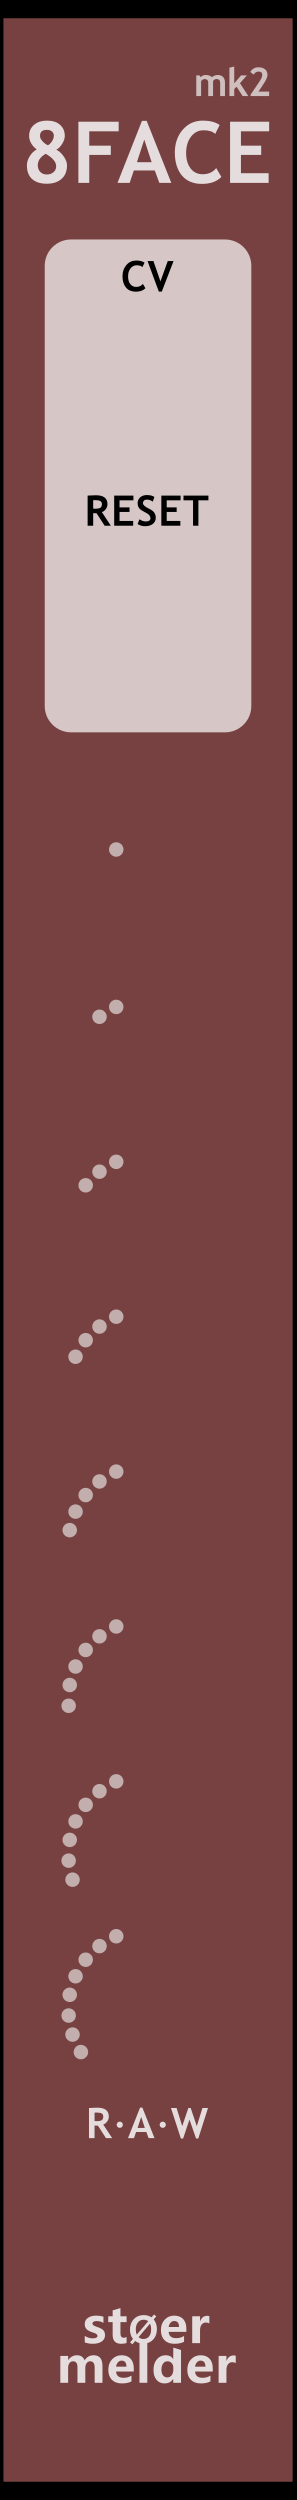
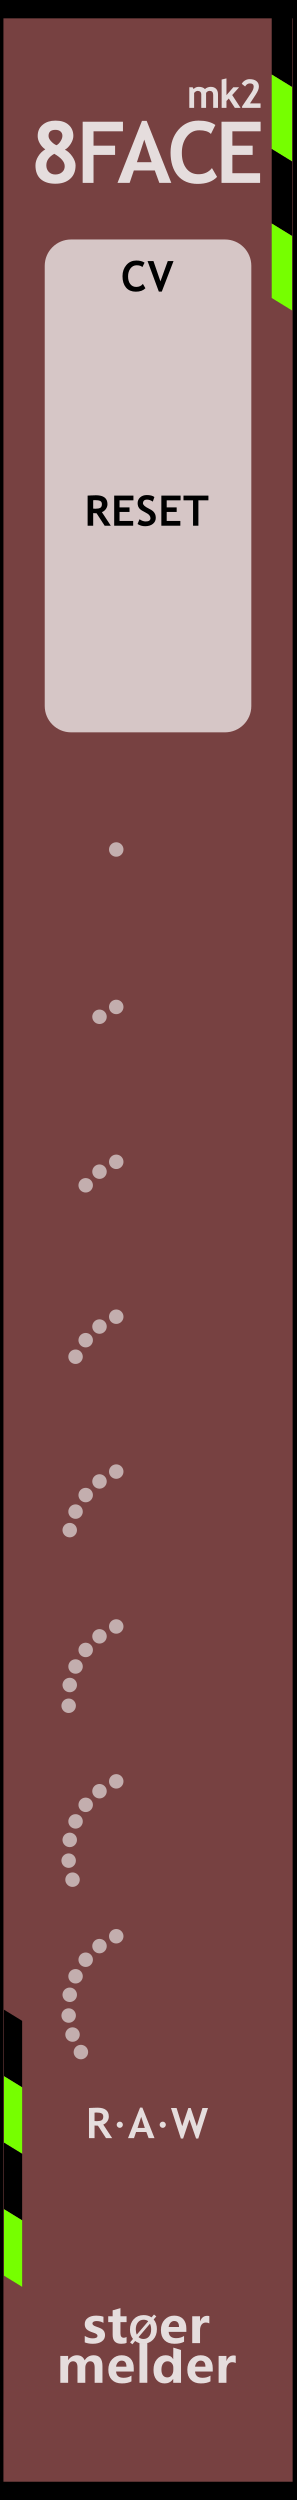
<svg xmlns="http://www.w3.org/2000/svg" width="100%" height="100%" viewBox="0 0 45 380" version="1.1" xml:space="preserve" style="fill-rule:evenodd;clip-rule:evenodd;stroke-linejoin:round;stroke-miterlimit:2;">
  <g id="panel" transform="matrix(0.834722,0,0,1.04324,-803.837,250.623)">
-     <g id="path3835" transform="matrix(0.234524,0,0,1.00145,942.624,-390.727)">
-       <rect x="86.88" y="150.274" width="229.871" height="363.723" style="fill:rgb(119,65,65);stroke:black;stroke-width:5.32px;" />
+     <g id="path3835" transform="matrix(0.234525,0,0,1.00143,942.624,-390.718)">
+       <rect x="86.88" y="150.274" width="229.871" height="363.723" style="fill:rgb(119,65,65);" />
+     </g>
+     <g transform="matrix(0.027424,3.85186e-34,1.92593e-34,0.0219426,964.024,-342.378)">
+       <g transform="matrix(1,0,0,0.555555,-144.989,2307.63)">
+         <path d="M2047.22,4375.49L1911.88,4225.81L1911.88,5115.96L2047.22,5265.64L2047.22,4375.49Z" />
+       </g>
+       <g transform="matrix(1,0,0,0.555555,-144.989,2802.3)">
+         <path d="M2047.22,4375.49L1911.88,4225.81L1911.88,5115.96L2047.22,5265.64L2047.22,4375.49Z" style="fill:rgb(118,255,0);" />
+       </g>
+       <g transform="matrix(1,0,0,0.555555,-144.989,3296.84)">
+         <path d="M2047.22,4375.49L1911.88,4225.81L1911.88,5115.96L2047.22,5265.64L2047.22,4375.49Z" />
+       </g>
+       <g transform="matrix(1,0,0,0.555555,-144.989,3791.51)">
+         <path d="M2047.22,4375.49L1911.88,4225.81L1911.88,5115.96L2047.22,5265.64L2047.22,4375.49Z" style="fill:rgb(118,255,0);" />
+       </g>
+     </g>
+     <g transform="matrix(0.0244824,0,0,0.019589,920.46,-38.6192)">
+       <g transform="matrix(1,0,0,0.555555,-144.989,2307.63)">
+         <path d="M2047.22,4375.49L1911.88,4225.81L1911.88,5115.96L2047.22,5265.64L2047.22,4375.49Z" />
+       </g>
+       <g transform="matrix(1,0,0,0.555555,-144.989,2802.3)">
+         <path d="M2047.22,4375.49L1911.88,4225.81L1911.88,5115.96L2047.22,5265.64L2047.22,4375.49Z" style="fill:rgb(118,255,0);" />
+       </g>
+       <g transform="matrix(1,0,0,0.555555,-144.989,3296.84)">
+         <path d="M2047.22,4375.49L1911.88,4225.81L1911.88,5115.96L2047.22,5265.64L2047.22,4375.49Z" />
+       </g>
+       <g transform="matrix(1,0,0,0.555555,-144.989,3791.51)">
+         <path d="M2047.22,4375.49L1911.88,4225.81L1911.88,5115.96L2047.22,5265.64L2047.22,4375.49Z" style="fill:rgb(118,255,0);" />
+       </g>
+     </g>
+     <g id="path38351" transform="matrix(0.234525,0,0,1.00143,942.624,-390.718)">
+       <rect x="86.88" y="150.274" width="229.871" height="363.723" style="fill:none;stroke:black;stroke-width:5.32px;" />
    </g>
    <g transform="matrix(1.198,0,0,0.958552,968.012,-213.59)">
-       <g transform="matrix(13,0,0,13,-0.834717,0)">
+       <g transform="matrix(13,0,0,13,0.465283,0)">
        <path d="M0.172,-0.392C0.146,-0.409 0.125,-0.432 0.108,-0.461C0.091,-0.49 0.083,-0.519 0.083,-0.548C0.083,-0.603 0.102,-0.647 0.141,-0.679C0.18,-0.712 0.23,-0.728 0.291,-0.728C0.356,-0.728 0.408,-0.712 0.444,-0.679C0.481,-0.647 0.5,-0.603 0.5,-0.548C0.5,-0.519 0.489,-0.488 0.469,-0.456C0.448,-0.423 0.426,-0.401 0.401,-0.388C0.432,-0.373 0.461,-0.347 0.487,-0.31C0.513,-0.273 0.526,-0.237 0.526,-0.205C0.526,-0.137 0.505,-0.084 0.462,-0.047C0.42,-0.009 0.362,0.01 0.289,0.01C0.215,0.01 0.158,-0.009 0.117,-0.045C0.077,-0.082 0.057,-0.135 0.057,-0.205C0.057,-0.24 0.068,-0.276 0.089,-0.31C0.11,-0.345 0.138,-0.372 0.172,-0.392ZM0.303,-0.44C0.321,-0.449 0.337,-0.465 0.351,-0.488C0.365,-0.51 0.372,-0.531 0.372,-0.55C0.372,-0.571 0.365,-0.588 0.35,-0.601C0.335,-0.614 0.315,-0.62 0.291,-0.62C0.237,-0.62 0.21,-0.597 0.21,-0.549C0.21,-0.528 0.22,-0.507 0.24,-0.486C0.26,-0.464 0.281,-0.449 0.303,-0.44ZM0.277,-0.34C0.215,-0.305 0.184,-0.26 0.184,-0.205C0.184,-0.174 0.194,-0.149 0.213,-0.128C0.233,-0.108 0.258,-0.098 0.289,-0.098C0.321,-0.098 0.348,-0.107 0.368,-0.125C0.389,-0.142 0.399,-0.166 0.399,-0.195C0.399,-0.244 0.359,-0.293 0.277,-0.34Z" style="fill:rgb(229,221,221);fill-rule:nonzero;" />
      </g>
-       <g transform="matrix(13,0,0,13,6.78247,0)">
+       <g transform="matrix(13,0,0,13,7.43247,0)">
        <path d="M0.2,-0.603L0.2,-0.435L0.452,-0.435L0.452,-0.327L0.2,-0.327L0.2,-0L0.073,-0L0.073,-0.715L0.544,-0.715L0.544,-0.603L0.2,-0.603Z" style="fill:rgb(229,221,221);fill-rule:nonzero;" />
      </g>
      <g transform="matrix(13,0,0,13,13.6506,0)">
        <path d="M0.491,-0L0.438,-0.145L0.193,-0.145L0.144,-0L0.002,-0L0.288,-0.725L0.343,-0.725L0.631,-0L0.491,-0ZM0.315,-0.506L0.229,-0.242L0.401,-0.242L0.315,-0.506Z" style="fill:rgb(229,221,221);fill-rule:nonzero;" />
      </g>
-       <g transform="matrix(13,0,0,13,21.8835,0)">
+       <g transform="matrix(13,0,0,13,21.2335,0)">
        <path d="M0.563,-0.677L0.511,-0.572C0.483,-0.601 0.437,-0.615 0.375,-0.615C0.315,-0.615 0.266,-0.59 0.228,-0.54C0.19,-0.49 0.171,-0.427 0.171,-0.35C0.171,-0.274 0.189,-0.213 0.224,-0.168C0.259,-0.123 0.306,-0.101 0.365,-0.101C0.433,-0.101 0.485,-0.125 0.523,-0.173L0.583,-0.07C0.531,-0.015 0.455,0.012 0.355,0.012C0.255,0.012 0.177,-0.021 0.122,-0.086C0.067,-0.152 0.039,-0.242 0.039,-0.355C0.039,-0.461 0.07,-0.55 0.131,-0.621C0.192,-0.692 0.271,-0.728 0.367,-0.728C0.449,-0.728 0.514,-0.711 0.563,-0.677Z" style="fill:rgb(229,221,221);fill-rule:nonzero;" />
      </g>
-       <g transform="matrix(13,0,0,13,29.8372,0)">
+       <g transform="matrix(13,0,0,13,28.5372,0)">
        <path d="M0.2,-0.603L0.2,-0.435L0.437,-0.435L0.437,-0.327L0.2,-0.327L0.2,-0.113L0.524,-0.113L0.524,-0L0.073,-0L0.073,-0.715L0.53,-0.715L0.53,-0.603L0.2,-0.603Z" style="fill:rgb(229,221,221);fill-rule:nonzero;" />
      </g>
    </g>
    <g transform="matrix(0.840359,0,0,0.840359,157.921,16.2108)">
      <g transform="matrix(1.198,0,0,0.958552,893.633,-224.914)">
        <g transform="matrix(9,0,0,9,64.0056,347.267)">
          <path d="M0.919,-0L0.762,-0L0.762,-0.308C0.762,-0.391 0.732,-0.432 0.671,-0.432C0.643,-0.432 0.62,-0.42 0.602,-0.395C0.583,-0.369 0.574,-0.339 0.574,-0.303L0.574,-0L0.417,-0L0.417,-0.312C0.417,-0.392 0.387,-0.432 0.327,-0.432C0.298,-0.432 0.274,-0.42 0.256,-0.396C0.238,-0.372 0.229,-0.341 0.229,-0.301L0.229,-0L0.072,-0L0.072,-0.54L0.229,-0.54L0.229,-0.456L0.231,-0.456C0.25,-0.486 0.275,-0.51 0.307,-0.528C0.338,-0.545 0.371,-0.553 0.405,-0.553C0.481,-0.553 0.533,-0.519 0.561,-0.451C0.603,-0.519 0.663,-0.553 0.743,-0.553C0.86,-0.553 0.919,-0.481 0.919,-0.335L0.919,-0Z" style="fill:rgb(229,221,221);fill-rule:nonzero;" />
        </g>
        <g transform="matrix(9,0,0,9,72.978,347.267)">
          <path d="M0.551,-0.226L0.196,-0.226C0.201,-0.142 0.252,-0.1 0.347,-0.1C0.407,-0.1 0.459,-0.115 0.505,-0.144L0.505,-0.028C0.456,-0.001 0.391,0.013 0.312,0.013C0.226,0.013 0.159,-0.011 0.111,-0.06C0.063,-0.108 0.04,-0.176 0.04,-0.262C0.04,-0.348 0.065,-0.419 0.116,-0.472C0.167,-0.526 0.23,-0.553 0.307,-0.553C0.384,-0.553 0.443,-0.53 0.487,-0.484C0.53,-0.437 0.551,-0.374 0.551,-0.292L0.551,-0.226ZM0.404,-0.324C0.404,-0.405 0.372,-0.445 0.306,-0.445C0.279,-0.445 0.255,-0.434 0.234,-0.412C0.214,-0.39 0.201,-0.361 0.195,-0.324L0.404,-0.324Z" style="fill:rgb(229,221,221);fill-rule:nonzero;" />
        </g>
        <g transform="matrix(9,0,0,9,78.3513,347.267)">
          <rect x="0.069" y="-0.799" width="0.157" height="0.799" style="fill:rgb(229,221,221);fill-rule:nonzero;" />
        </g>
        <g transform="matrix(9,0,0,9,81.1494,347.267)">
          <path d="M0.593,-0L0.436,-0L0.436,-0.076L0.433,-0.076C0.395,-0.017 0.339,0.013 0.264,0.013C0.195,0.013 0.141,-0.011 0.1,-0.06C0.06,-0.108 0.04,-0.174 0.04,-0.258C0.04,-0.346 0.062,-0.418 0.108,-0.472C0.153,-0.526 0.212,-0.553 0.286,-0.553C0.356,-0.553 0.405,-0.528 0.433,-0.477L0.436,-0.477L0.438,-0.707L0.593,-0.658L0.593,-0ZM0.438,-0.306C0.438,-0.342 0.427,-0.372 0.405,-0.396C0.383,-0.42 0.356,-0.432 0.323,-0.432C0.284,-0.432 0.254,-0.417 0.232,-0.386C0.21,-0.356 0.199,-0.315 0.199,-0.263C0.199,-0.213 0.21,-0.175 0.231,-0.148C0.252,-0.121 0.281,-0.108 0.318,-0.108C0.353,-0.108 0.382,-0.122 0.404,-0.15C0.427,-0.179 0.438,-0.215 0.438,-0.261L0.438,-0.306Z" style="fill:rgb(229,221,221);fill-rule:nonzero;" />
        </g>
        <g transform="matrix(9,0,0,9,87.2654,347.267)">
          <path d="M0.551,-0.226L0.196,-0.226C0.201,-0.142 0.252,-0.1 0.347,-0.1C0.407,-0.1 0.459,-0.115 0.505,-0.144L0.505,-0.028C0.456,-0.001 0.391,0.013 0.312,0.013C0.226,0.013 0.159,-0.011 0.111,-0.06C0.063,-0.108 0.04,-0.176 0.04,-0.262C0.04,-0.348 0.065,-0.419 0.116,-0.472C0.167,-0.526 0.23,-0.553 0.307,-0.553C0.384,-0.553 0.443,-0.53 0.487,-0.484C0.53,-0.437 0.551,-0.374 0.551,-0.292L0.551,-0.226ZM0.404,-0.324C0.404,-0.405 0.372,-0.445 0.306,-0.445C0.279,-0.445 0.255,-0.434 0.234,-0.412C0.214,-0.39 0.201,-0.361 0.195,-0.324L0.404,-0.324Z" style="fill:rgb(229,221,221);fill-rule:nonzero;" />
        </g>
        <g transform="matrix(9,0,0,9,92.6386,347.267)">
          <path d="M0.416,-0.397C0.397,-0.408 0.374,-0.414 0.346,-0.414C0.31,-0.414 0.282,-0.4 0.261,-0.373C0.24,-0.345 0.229,-0.308 0.229,-0.26L0.229,-0L0.072,-0L0.072,-0.54L0.229,-0.54L0.229,-0.438L0.231,-0.438C0.257,-0.512 0.305,-0.549 0.374,-0.549C0.392,-0.549 0.406,-0.547 0.416,-0.543L0.416,-0.397Z" style="fill:rgb(229,221,221);fill-rule:nonzero;" />
        </g>
      </g>
      <g transform="matrix(1.198,0,0,0.958552,893.495,-231.786)">
        <g transform="matrix(9,0,0,9,68.6657,347.267)">
          <path d="M0.058,-0.145C0.112,-0.112 0.165,-0.096 0.216,-0.096C0.281,-0.096 0.314,-0.113 0.314,-0.148C0.314,-0.173 0.287,-0.193 0.233,-0.21C0.166,-0.231 0.12,-0.254 0.095,-0.28C0.07,-0.305 0.058,-0.34 0.058,-0.383C0.058,-0.436 0.079,-0.478 0.122,-0.508C0.165,-0.538 0.221,-0.553 0.291,-0.553C0.34,-0.553 0.388,-0.546 0.434,-0.531L0.434,-0.407C0.392,-0.432 0.346,-0.444 0.295,-0.444C0.27,-0.444 0.25,-0.44 0.235,-0.431C0.22,-0.422 0.212,-0.41 0.212,-0.396C0.212,-0.371 0.235,-0.351 0.28,-0.335C0.329,-0.319 0.366,-0.304 0.39,-0.291C0.415,-0.278 0.434,-0.26 0.447,-0.238C0.459,-0.216 0.466,-0.191 0.466,-0.163C0.466,-0.107 0.444,-0.064 0.399,-0.033C0.354,-0.002 0.295,0.013 0.22,0.013C0.162,0.013 0.107,0.004 0.058,-0.015L0.058,-0.145Z" style="fill:rgb(229,221,221);fill-rule:nonzero;" />
        </g>
        <g transform="matrix(9,0,0,9,73.2436,347.267)">
          <path d="M0.39,-0.006C0.366,0.007 0.33,0.013 0.282,0.013C0.167,0.013 0.11,-0.047 0.11,-0.167L0.11,-0.422L0.021,-0.422L0.021,-0.54L0.11,-0.54L0.11,-0.659L0.267,-0.704L0.267,-0.54L0.39,-0.54L0.39,-0.422L0.267,-0.422L0.267,-0.195C0.267,-0.137 0.289,-0.108 0.335,-0.108C0.353,-0.108 0.371,-0.114 0.39,-0.124L0.39,-0.006Z" style="fill:rgb(229,221,221);fill-rule:nonzero;" />
        </g>
        <g transform="matrix(6.6,0,0,6.6,77.1051,347.267)">
          <path d="M0.106,0.032L0.043,-0.021L0.122,-0.115C0.067,-0.183 0.04,-0.268 0.04,-0.368C0.04,-0.487 0.075,-0.584 0.144,-0.658C0.213,-0.732 0.305,-0.769 0.418,-0.769C0.5,-0.769 0.571,-0.748 0.63,-0.706L0.698,-0.785L0.761,-0.733L0.689,-0.65C0.748,-0.581 0.778,-0.493 0.778,-0.384C0.778,-0.266 0.743,-0.17 0.674,-0.097C0.605,-0.023 0.516,0.013 0.406,0.013C0.32,0.013 0.246,-0.011 0.182,-0.059L0.106,0.032ZM0.54,-0.6C0.506,-0.628 0.463,-0.642 0.413,-0.642C0.349,-0.642 0.297,-0.617 0.258,-0.569C0.218,-0.52 0.199,-0.455 0.199,-0.375C0.199,-0.319 0.208,-0.273 0.227,-0.234L0.54,-0.6ZM0.275,-0.165C0.311,-0.131 0.356,-0.114 0.409,-0.114C0.473,-0.114 0.524,-0.137 0.563,-0.184C0.601,-0.231 0.62,-0.294 0.62,-0.374C0.62,-0.435 0.61,-0.488 0.588,-0.533L0.275,-0.165Z" style="fill:rgb(229,221,221);fill-rule:nonzero;" />
        </g>
        <g transform="matrix(9,0,0,9,82.6053,347.267)">
          <path d="M0.551,-0.226L0.196,-0.226C0.201,-0.142 0.252,-0.1 0.347,-0.1C0.407,-0.1 0.459,-0.115 0.505,-0.144L0.505,-0.028C0.456,-0.001 0.391,0.013 0.312,0.013C0.226,0.013 0.159,-0.011 0.111,-0.06C0.063,-0.108 0.04,-0.176 0.04,-0.262C0.04,-0.348 0.065,-0.419 0.116,-0.472C0.167,-0.526 0.23,-0.553 0.307,-0.553C0.384,-0.553 0.443,-0.53 0.487,-0.484C0.53,-0.437 0.551,-0.374 0.551,-0.292L0.551,-0.226ZM0.404,-0.324C0.404,-0.405 0.372,-0.445 0.306,-0.445C0.279,-0.445 0.255,-0.434 0.234,-0.412C0.214,-0.39 0.201,-0.361 0.195,-0.324L0.404,-0.324Z" style="fill:rgb(229,221,221);fill-rule:nonzero;" />
        </g>
        <g transform="matrix(9,0,0,9,87.9786,347.267)">
          <path d="M0.416,-0.397C0.397,-0.408 0.374,-0.414 0.346,-0.414C0.31,-0.414 0.282,-0.4 0.261,-0.373C0.24,-0.345 0.229,-0.308 0.229,-0.26L0.229,-0L0.072,-0L0.072,-0.54L0.229,-0.54L0.229,-0.438L0.231,-0.438C0.257,-0.512 0.305,-0.549 0.374,-0.549C0.392,-0.549 0.406,-0.547 0.416,-0.543L0.416,-0.397Z" style="fill:rgb(229,221,221);fill-rule:nonzero;" />
        </g>
      </g>
    </g>
    <g transform="matrix(0.552947,0,0,2.68149,968.322,-357.984)">
      <path d="M73.138,58.354C73.138,57.564 69.254,56.924 64.471,56.924L13.773,56.924C8.99,56.924 5.107,57.564 5.107,58.354L5.107,82.274C5.107,83.063 8.99,83.704 13.773,83.704L64.471,83.704C69.254,83.704 73.138,83.063 73.138,82.274L73.138,58.354Z" style="fill:white;fill-opacity:0.7;" />
    </g>
    <g transform="matrix(1.198,0,0,0.958552,940.412,-247.552)">
      <g transform="matrix(6.4,0,0,6.4,37.2263,51.8924)">
        <path d="M0.563,-0.677L0.511,-0.572C0.483,-0.601 0.437,-0.615 0.375,-0.615C0.315,-0.615 0.266,-0.59 0.228,-0.54C0.19,-0.49 0.171,-0.427 0.171,-0.35C0.171,-0.274 0.189,-0.213 0.224,-0.168C0.259,-0.123 0.306,-0.101 0.365,-0.101C0.433,-0.101 0.485,-0.125 0.523,-0.173L0.583,-0.07C0.531,-0.015 0.455,0.012 0.355,0.012C0.255,0.012 0.177,-0.021 0.122,-0.086C0.067,-0.152 0.039,-0.242 0.039,-0.355C0.039,-0.461 0.07,-0.55 0.131,-0.621C0.192,-0.692 0.271,-0.728 0.367,-0.728C0.449,-0.728 0.514,-0.711 0.563,-0.677Z" style="fill-rule:nonzero;" />
      </g>
      <g transform="matrix(6.4,0,0,6.4,41.2699,51.8924)">
        <path d="M0.34,0.01L0.27,0.01L0.002,-0.715L0.142,-0.715L0.308,-0.232L0.482,-0.715L0.619,-0.715L0.34,0.01Z" style="fill-rule:nonzero;" />
      </g>
    </g>
    <g transform="matrix(1.198,0,0,0.958552,940.309,-213.381)">
      <g transform="matrix(6.4,0,0,6.4,31.7921,51.8924)">
        <path d="M0.477,-0L0.286,-0.295C0.266,-0.296 0.24,-0.297 0.205,-0.299L0.205,-0L0.073,-0L0.073,-0.715C0.08,-0.715 0.108,-0.717 0.156,-0.719C0.204,-0.721 0.242,-0.723 0.271,-0.723C0.453,-0.723 0.544,-0.652 0.544,-0.512C0.544,-0.469 0.531,-0.431 0.506,-0.396C0.481,-0.361 0.45,-0.337 0.412,-0.322L0.623,-0L0.477,-0ZM0.205,-0.605L0.205,-0.406C0.229,-0.404 0.246,-0.403 0.259,-0.403C0.312,-0.403 0.351,-0.411 0.375,-0.426C0.4,-0.441 0.412,-0.47 0.412,-0.513C0.412,-0.548 0.399,-0.573 0.373,-0.587C0.346,-0.601 0.305,-0.608 0.248,-0.608C0.234,-0.608 0.22,-0.607 0.205,-0.605Z" style="fill-rule:nonzero;" />
      </g>
      <g transform="matrix(6.4,0,0,6.4,35.8295,51.8924)">
        <path d="M0.2,-0.603L0.2,-0.435L0.437,-0.435L0.437,-0.327L0.2,-0.327L0.2,-0.113L0.524,-0.113L0.524,-0L0.073,-0L0.073,-0.715L0.53,-0.715L0.53,-0.603L0.2,-0.603Z" style="fill-rule:nonzero;" />
      </g>
      <g transform="matrix(6.4,0,0,6.4,39.5981,51.8924)">
        <path d="M0.039,-0.04L0.086,-0.153C0.136,-0.118 0.185,-0.101 0.234,-0.101C0.308,-0.101 0.346,-0.127 0.346,-0.179C0.346,-0.203 0.337,-0.226 0.319,-0.249C0.302,-0.271 0.266,-0.295 0.211,-0.323C0.156,-0.351 0.119,-0.373 0.1,-0.391C0.081,-0.409 0.066,-0.43 0.056,-0.454C0.046,-0.479 0.041,-0.506 0.041,-0.535C0.041,-0.59 0.061,-0.636 0.101,-0.673C0.142,-0.709 0.194,-0.728 0.257,-0.728C0.34,-0.728 0.401,-0.712 0.439,-0.681L0.401,-0.572C0.356,-0.604 0.309,-0.62 0.26,-0.62C0.23,-0.62 0.208,-0.612 0.192,-0.596C0.176,-0.581 0.167,-0.561 0.167,-0.536C0.167,-0.495 0.213,-0.452 0.304,-0.408C0.352,-0.385 0.386,-0.363 0.407,-0.344C0.428,-0.324 0.444,-0.301 0.456,-0.275C0.467,-0.248 0.472,-0.219 0.472,-0.187C0.472,-0.129 0.449,-0.081 0.404,-0.044C0.358,-0.007 0.297,0.012 0.22,0.012C0.153,0.012 0.093,-0.005 0.039,-0.04Z" style="fill-rule:nonzero;" />
      </g>
      <g transform="matrix(6.4,0,0,6.4,42.998,51.8924)">
        <path d="M0.2,-0.603L0.2,-0.435L0.437,-0.435L0.437,-0.327L0.2,-0.327L0.2,-0.113L0.524,-0.113L0.524,-0L0.073,-0L0.073,-0.715L0.53,-0.715L0.53,-0.603L0.2,-0.603Z" style="fill-rule:nonzero;" />
      </g>
      <g transform="matrix(6.4,0,0,6.4,46.7666,51.8924)">
        <path d="M0.364,-0.603L0.364,-0L0.237,-0L0.237,-0.603L0.01,-0.603L0.01,-0.715L0.602,-0.715L0.602,-0.603L0.364,-0.603Z" style="fill-rule:nonzero;" />
      </g>
    </g>
    <g transform="matrix(1.198,0,0,0.958552,940.368,21.5481)">
      <g transform="matrix(6.4,0,0,6.4,31.9498,51.8924)">
        <path d="M0.477,-0L0.286,-0.295C0.266,-0.296 0.24,-0.297 0.205,-0.299L0.205,-0L0.073,-0L0.073,-0.715C0.08,-0.715 0.108,-0.717 0.156,-0.719C0.204,-0.721 0.242,-0.723 0.271,-0.723C0.453,-0.723 0.544,-0.652 0.544,-0.512C0.544,-0.469 0.531,-0.431 0.506,-0.396C0.481,-0.361 0.45,-0.337 0.412,-0.322L0.623,-0L0.477,-0ZM0.205,-0.605L0.205,-0.406C0.229,-0.404 0.246,-0.403 0.259,-0.403C0.312,-0.403 0.351,-0.411 0.375,-0.426C0.4,-0.441 0.412,-0.47 0.412,-0.513C0.412,-0.548 0.399,-0.573 0.373,-0.587C0.346,-0.601 0.305,-0.608 0.248,-0.608C0.234,-0.608 0.22,-0.607 0.205,-0.605Z" style="fill:rgb(229,221,221);fill-rule:nonzero;" />
      </g>
      <g transform="matrix(6.4,0,0,6.4,35.9872,51.8924)">
        <path d="M0.173,-0.391C0.194,-0.391 0.211,-0.384 0.225,-0.37C0.239,-0.355 0.247,-0.338 0.247,-0.318C0.247,-0.298 0.239,-0.28 0.225,-0.266C0.211,-0.251 0.194,-0.244 0.173,-0.244C0.153,-0.244 0.136,-0.251 0.122,-0.266C0.107,-0.28 0.1,-0.298 0.1,-0.318C0.1,-0.338 0.107,-0.355 0.122,-0.37C0.136,-0.384 0.153,-0.391 0.173,-0.391Z" style="fill:rgb(229,221,221);fill-rule:nonzero;" />
      </g>
      <g transform="matrix(6.4,0,0,6.4,38.3372,51.8924)">
        <path d="M0.491,-0L0.438,-0.145L0.193,-0.145L0.144,-0L0.002,-0L0.288,-0.725L0.343,-0.725L0.631,-0L0.491,-0ZM0.315,-0.506L0.229,-0.242L0.401,-0.242L0.315,-0.506Z" style="fill:rgb(229,221,221);fill-rule:nonzero;" />
      </g>
      <g transform="matrix(6.4,0,0,6.4,42.5183,51.8924)">
        <path d="M0.173,-0.391C0.194,-0.391 0.211,-0.384 0.225,-0.37C0.239,-0.355 0.247,-0.338 0.247,-0.318C0.247,-0.298 0.239,-0.28 0.225,-0.266C0.211,-0.251 0.194,-0.244 0.173,-0.244C0.153,-0.244 0.136,-0.251 0.122,-0.266C0.107,-0.28 0.1,-0.298 0.1,-0.318C0.1,-0.338 0.107,-0.355 0.122,-0.37C0.136,-0.384 0.153,-0.391 0.173,-0.391Z" style="fill:rgb(229,221,221);fill-rule:nonzero;" />
      </g>
      <g transform="matrix(6.4,0,0,6.4,44.8683,51.8924)">
        <path d="M0.65,0.01L0.598,0.01L0.441,-0.441L0.29,0.01L0.237,0.01L0.002,-0.715L0.135,-0.715L0.269,-0.284L0.414,-0.715L0.47,-0.715L0.615,-0.284L0.749,-0.715L0.881,-0.715L0.65,0.01Z" style="fill:rgb(229,221,221);fill-rule:nonzero;" />
      </g>
    </g>
    <g>
      <g transform="matrix(1.61915,0.976243,-1.1925,1.2662,1120.15,-272.548)">
        <ellipse cx="12.85" cy="131.479" rx="0.65" ry="0.665" style="fill:rgb(229,221,221);fill-opacity:0.7;" />
      </g>
      <g transform="matrix(1.86611,0.634046,-0.774502,1.45933,1058.97,-292.108)">
        <ellipse cx="12.85" cy="131.479" rx="0.65" ry="0.665" style="fill:rgb(229,221,221);fill-opacity:0.7;" />
      </g>
    </g>
    <g>
      <g transform="matrix(1.61915,0.976243,-1.1925,1.2662,1120.15,-249.981)">
        <ellipse cx="12.85" cy="131.479" rx="0.65" ry="0.665" style="fill:rgb(229,221,221);fill-opacity:0.7;" />
      </g>
      <g transform="matrix(2.00243,0.253763,-0.309977,1.56594,993.627,-276.687)">
        <ellipse cx="12.85" cy="131.479" rx="0.65" ry="0.665" style="fill:rgb(229,221,221);fill-opacity:0.7;" />
      </g>
      <g transform="matrix(1.86611,0.634046,-0.774502,1.45933,1058.97,-269.541)">
        <ellipse cx="12.85" cy="131.479" rx="0.65" ry="0.665" style="fill:rgb(229,221,221);fill-opacity:0.7;" />
      </g>
    </g>
    <g>
      <g transform="matrix(1.61915,0.976243,-1.1925,1.2662,1120.15,-227.415)">
        <ellipse cx="12.85" cy="131.479" rx="0.65" ry="0.665" style="fill:rgb(229,221,221);fill-opacity:0.7;" />
      </g>
      <g transform="matrix(2.01968,-0.141381,0.1727,1.57942,928.099,-248.404)">
        <ellipse cx="12.85" cy="131.479" rx="0.65" ry="0.665" style="fill:rgb(229,221,221);fill-opacity:0.7;" />
      </g>
      <g transform="matrix(2.00243,0.253763,-0.309977,1.56594,993.627,-254.12)">
        <ellipse cx="12.85" cy="131.479" rx="0.65" ry="0.665" style="fill:rgb(229,221,221);fill-opacity:0.7;" />
      </g>
      <g transform="matrix(1.86611,0.634046,-0.774502,1.45933,1058.97,-246.974)">
        <ellipse cx="12.85" cy="131.479" rx="0.65" ry="0.665" style="fill:rgb(229,221,221);fill-opacity:0.7;" />
      </g>
    </g>
    <g>
      <g transform="matrix(1.61915,0.976243,-1.1925,1.2662,1120.15,-204.848)">
        <ellipse cx="12.85" cy="131.479" rx="0.65" ry="0.665" style="fill:rgb(229,221,221);fill-opacity:0.7;" />
      </g>
      <g transform="matrix(2.01968,-0.141381,0.1727,1.57942,928.099,-225.837)">
        <ellipse cx="12.85" cy="131.479" rx="0.65" ry="0.665" style="fill:rgb(229,221,221);fill-opacity:0.7;" />
      </g>
      <g transform="matrix(1.91694,-0.528125,0.645118,1.49908,866.246,-207.607)">
        <ellipse cx="12.85" cy="131.479" rx="0.65" ry="0.665" style="fill:rgb(229,221,221);fill-opacity:0.7;" />
      </g>
      <g transform="matrix(2.00243,0.253763,-0.309977,1.56594,993.627,-231.553)">
        <ellipse cx="12.85" cy="131.479" rx="0.65" ry="0.665" style="fill:rgb(229,221,221);fill-opacity:0.7;" />
      </g>
      <g transform="matrix(1.86611,0.634046,-0.774502,1.45933,1058.97,-224.407)">
        <ellipse cx="12.85" cy="131.479" rx="0.65" ry="0.665" style="fill:rgb(229,221,221);fill-opacity:0.7;" />
      </g>
    </g>
    <g>
      <g transform="matrix(1.61915,0.976243,-1.1925,1.2662,1120.15,-182.281)">
        <ellipse cx="12.85" cy="131.479" rx="0.65" ry="0.665" style="fill:rgb(229,221,221);fill-opacity:0.7;" />
      </g>
      <g transform="matrix(2.01968,-0.141381,0.1727,1.57942,928.099,-203.27)">
        <ellipse cx="12.85" cy="131.479" rx="0.65" ry="0.665" style="fill:rgb(229,221,221);fill-opacity:0.7;" />
      </g>
      <g transform="matrix(1.91694,-0.528125,0.645118,1.49908,866.246,-185.04)">
        <ellipse cx="12.85" cy="131.479" rx="0.65" ry="0.665" style="fill:rgb(229,221,221);fill-opacity:0.7;" />
      </g>
      <g transform="matrix(1.68078,-0.907103,1.10805,1.3144,808.219,-152.865)">
        <ellipse cx="12.85" cy="131.479" rx="0.65" ry="0.665" style="fill:rgb(229,221,221);fill-opacity:0.7;" />
      </g>
      <g transform="matrix(2.00243,0.253763,-0.309977,1.56594,993.627,-208.986)">
        <ellipse cx="12.85" cy="131.479" rx="0.65" ry="0.665" style="fill:rgb(229,221,221);fill-opacity:0.7;" />
      </g>
      <g transform="matrix(1.86611,0.634046,-0.774502,1.45933,1058.97,-201.84)">
        <ellipse cx="12.85" cy="131.479" rx="0.65" ry="0.665" style="fill:rgb(229,221,221);fill-opacity:0.7;" />
      </g>
    </g>
    <g>
      <g transform="matrix(1.61915,0.976243,-1.1925,1.2662,1120.15,-159.714)">
        <ellipse cx="12.85" cy="131.479" rx="0.65" ry="0.665" style="fill:rgb(229,221,221);fill-opacity:0.7;" />
      </g>
      <g transform="matrix(2.01968,-0.141381,0.1727,1.57942,928.099,-180.703)">
        <ellipse cx="12.85" cy="131.479" rx="0.65" ry="0.665" style="fill:rgb(229,221,221);fill-opacity:0.7;" />
      </g>
      <g transform="matrix(1.91694,-0.528125,0.645118,1.49908,866.246,-162.473)">
        <ellipse cx="12.85" cy="131.479" rx="0.65" ry="0.665" style="fill:rgb(229,221,221);fill-opacity:0.7;" />
      </g>
      <g transform="matrix(1.68078,-0.907103,1.10805,1.3144,808.219,-130.298)">
        <ellipse cx="12.85" cy="131.479" rx="0.65" ry="0.665" style="fill:rgb(229,221,221);fill-opacity:0.7;" />
      </g>
      <g transform="matrix(1.35659,-1.2055,1.47255,1.06088,765.167,-90.3595)">
        <ellipse cx="12.85" cy="131.479" rx="0.65" ry="0.665" style="fill:rgb(229,221,221);fill-opacity:0.7;" />
      </g>
      <g transform="matrix(2.00243,0.253763,-0.309977,1.56594,993.627,-186.419)">
        <ellipse cx="12.85" cy="131.479" rx="0.65" ry="0.665" style="fill:rgb(229,221,221);fill-opacity:0.7;" />
      </g>
      <g transform="matrix(1.86611,0.634046,-0.774502,1.45933,1058.97,-179.274)">
        <ellipse cx="12.85" cy="131.479" rx="0.65" ry="0.665" style="fill:rgb(229,221,221);fill-opacity:0.7;" />
      </g>
    </g>
    <g transform="matrix(1,0,0,1,0,137.136)">
      <g transform="matrix(1.61915,0.976243,-1.1925,1.2662,1120.15,-274.283)">
        <ellipse cx="12.85" cy="131.479" rx="0.65" ry="0.665" style="fill:rgb(229,221,221);fill-opacity:0.7;" />
      </g>
      <g transform="matrix(0.951802,-1.43229,1.74957,0.744327,735.469,-157.843)">
        <ellipse cx="12.85" cy="131.479" rx="0.65" ry="0.665" style="fill:rgb(229,221,221);fill-opacity:0.7;" />
      </g>
      <g transform="matrix(2.01968,-0.141381,0.1727,1.57942,928.099,-295.272)">
        <ellipse cx="12.85" cy="131.479" rx="0.65" ry="0.665" style="fill:rgb(229,221,221);fill-opacity:0.7;" />
      </g>
      <g transform="matrix(1.91694,-0.528125,0.645118,1.49908,866.246,-277.041)">
        <ellipse cx="12.85" cy="131.479" rx="0.65" ry="0.665" style="fill:rgb(229,221,221);fill-opacity:0.7;" />
      </g>
      <g transform="matrix(1.68078,-0.907103,1.10805,1.3144,808.219,-244.866)">
        <ellipse cx="12.85" cy="131.479" rx="0.65" ry="0.665" style="fill:rgb(229,221,221);fill-opacity:0.7;" />
      </g>
      <g transform="matrix(1.35659,-1.2055,1.47255,1.06088,765.167,-204.928)">
        <ellipse cx="12.85" cy="131.479" rx="0.65" ry="0.665" style="fill:rgb(229,221,221);fill-opacity:0.7;" />
      </g>
      <g transform="matrix(2.00243,0.253763,-0.309977,1.56594,993.627,-300.988)">
        <ellipse cx="12.85" cy="131.479" rx="0.65" ry="0.665" style="fill:rgb(229,221,221);fill-opacity:0.7;" />
      </g>
      <g transform="matrix(1.86611,0.634046,-0.774502,1.45933,1058.97,-293.842)">
        <ellipse cx="12.85" cy="131.479" rx="0.65" ry="0.665" style="fill:rgb(229,221,221);fill-opacity:0.7;" />
      </g>
    </g>
    <g transform="matrix(1.61915,0.976243,-1.1925,1.2662,1120.15,-295.487)">
      <ellipse cx="12.85" cy="131.479" rx="0.65" ry="0.665" style="fill:rgb(229,221,221);fill-opacity:0.7;" />
    </g>
-     <g transform="matrix(1.198,0,0,0.958552,920.158,-277.388)">
-       <g transform="matrix(6,0,0,6,65.1992,53.3564)">
-         <path d="M0.671,-0L0.671,-0.328C0.671,-0.396 0.641,-0.431 0.579,-0.431C0.561,-0.431 0.543,-0.425 0.526,-0.415C0.509,-0.404 0.498,-0.391 0.491,-0.377L0.491,-0L0.369,-0L0.369,-0.347C0.369,-0.372 0.361,-0.393 0.345,-0.408C0.329,-0.423 0.306,-0.431 0.277,-0.431C0.262,-0.431 0.245,-0.425 0.227,-0.414C0.209,-0.402 0.196,-0.39 0.188,-0.376L0.188,-0L0.066,-0L0.066,-0.523L0.15,-0.523L0.175,-0.477C0.209,-0.514 0.252,-0.533 0.306,-0.533C0.375,-0.533 0.428,-0.514 0.463,-0.476C0.478,-0.493 0.5,-0.507 0.527,-0.517C0.554,-0.528 0.582,-0.533 0.609,-0.533C0.667,-0.533 0.712,-0.516 0.745,-0.483C0.777,-0.449 0.793,-0.403 0.793,-0.345L0.793,-0L0.671,-0Z" style="fill:rgb(229,221,221);fill-opacity:0.8;fill-rule:nonzero;" />
+     <g transform="matrix(1.198,0,0,0.958552,918.744,-275.662)">
+       <g transform="matrix(6,0,0,6,65.3192,53.3564)">
+         <path d="M0.671,-0L0.671,-0.328C0.671,-0.396 0.641,-0.431 0.579,-0.431C0.561,-0.431 0.543,-0.425 0.526,-0.415C0.509,-0.404 0.498,-0.391 0.491,-0.377L0.491,-0L0.369,-0L0.369,-0.347C0.369,-0.372 0.361,-0.393 0.345,-0.408C0.329,-0.423 0.306,-0.431 0.277,-0.431C0.262,-0.431 0.245,-0.425 0.227,-0.414C0.209,-0.402 0.196,-0.39 0.188,-0.376L0.188,-0L0.066,-0L0.066,-0.523L0.15,-0.523L0.175,-0.477C0.209,-0.514 0.252,-0.533 0.306,-0.533C0.375,-0.533 0.428,-0.514 0.463,-0.476C0.478,-0.493 0.5,-0.507 0.527,-0.517C0.554,-0.528 0.582,-0.533 0.609,-0.533C0.667,-0.533 0.712,-0.516 0.745,-0.483C0.777,-0.449 0.793,-0.403 0.793,-0.345L0.793,-0L0.671,-0Z" style="fill:rgb(229,221,221);fill-rule:nonzero;" />
      </g>
      <g transform="matrix(6,0,0,6,70.2354,53.3564)">
-         <path d="M0.4,-0L0.247,-0.237L0.188,-0.175L0.188,-0L0.066,-0L0.066,-0.718L0.188,-0.747L0.188,-0.322L0.362,-0.523L0.509,-0.523L0.333,-0.325L0.545,-0L0.4,-0Z" style="fill:rgb(229,221,221);fill-opacity:0.8;fill-rule:nonzero;" />
-       </g>
-       <g transform="matrix(6,0,0,6,73.4025,53.3564)">
-         <path d="M0.076,-0L0.076,-0.037L0.302,-0.371C0.347,-0.437 0.37,-0.493 0.37,-0.539C0.37,-0.593 0.338,-0.62 0.273,-0.62C0.223,-0.62 0.184,-0.594 0.153,-0.542L0.068,-0.609C0.085,-0.643 0.111,-0.671 0.148,-0.694C0.184,-0.717 0.224,-0.728 0.268,-0.728C0.341,-0.728 0.399,-0.711 0.44,-0.678C0.481,-0.645 0.502,-0.598 0.502,-0.539C0.502,-0.485 0.475,-0.417 0.422,-0.336L0.276,-0.113L0.544,-0.113L0.544,-0L0.076,-0Z" style="fill:rgb(229,221,221);fill-opacity:0.8;fill-rule:nonzero;" />
+         <path d="M0.4,-0L0.247,-0.237L0.188,-0.175L0.188,-0L0.066,-0L0.066,-0.718L0.188,-0.747L0.188,-0.322L0.362,-0.523L0.509,-0.523L0.333,-0.325L0.545,-0L0.4,-0Z" style="fill:rgb(229,221,221);fill-rule:nonzero;" />
+       </g>
+       <g transform="matrix(6,0,0,6,73.2825,53.3564)">
+         <path d="M0.076,-0L0.076,-0.037L0.302,-0.371C0.347,-0.437 0.37,-0.493 0.37,-0.539C0.37,-0.593 0.338,-0.62 0.273,-0.62C0.223,-0.62 0.184,-0.594 0.153,-0.542L0.068,-0.609C0.085,-0.643 0.111,-0.671 0.148,-0.694C0.184,-0.717 0.224,-0.728 0.268,-0.728C0.341,-0.728 0.399,-0.711 0.44,-0.678C0.481,-0.645 0.502,-0.598 0.502,-0.539C0.502,-0.485 0.475,-0.417 0.422,-0.336L0.276,-0.113L0.544,-0.113L0.544,-0L0.076,-0Z" style="fill:rgb(229,221,221);fill-rule:nonzero;" />
      </g>
    </g>
  </g>
</svg>
